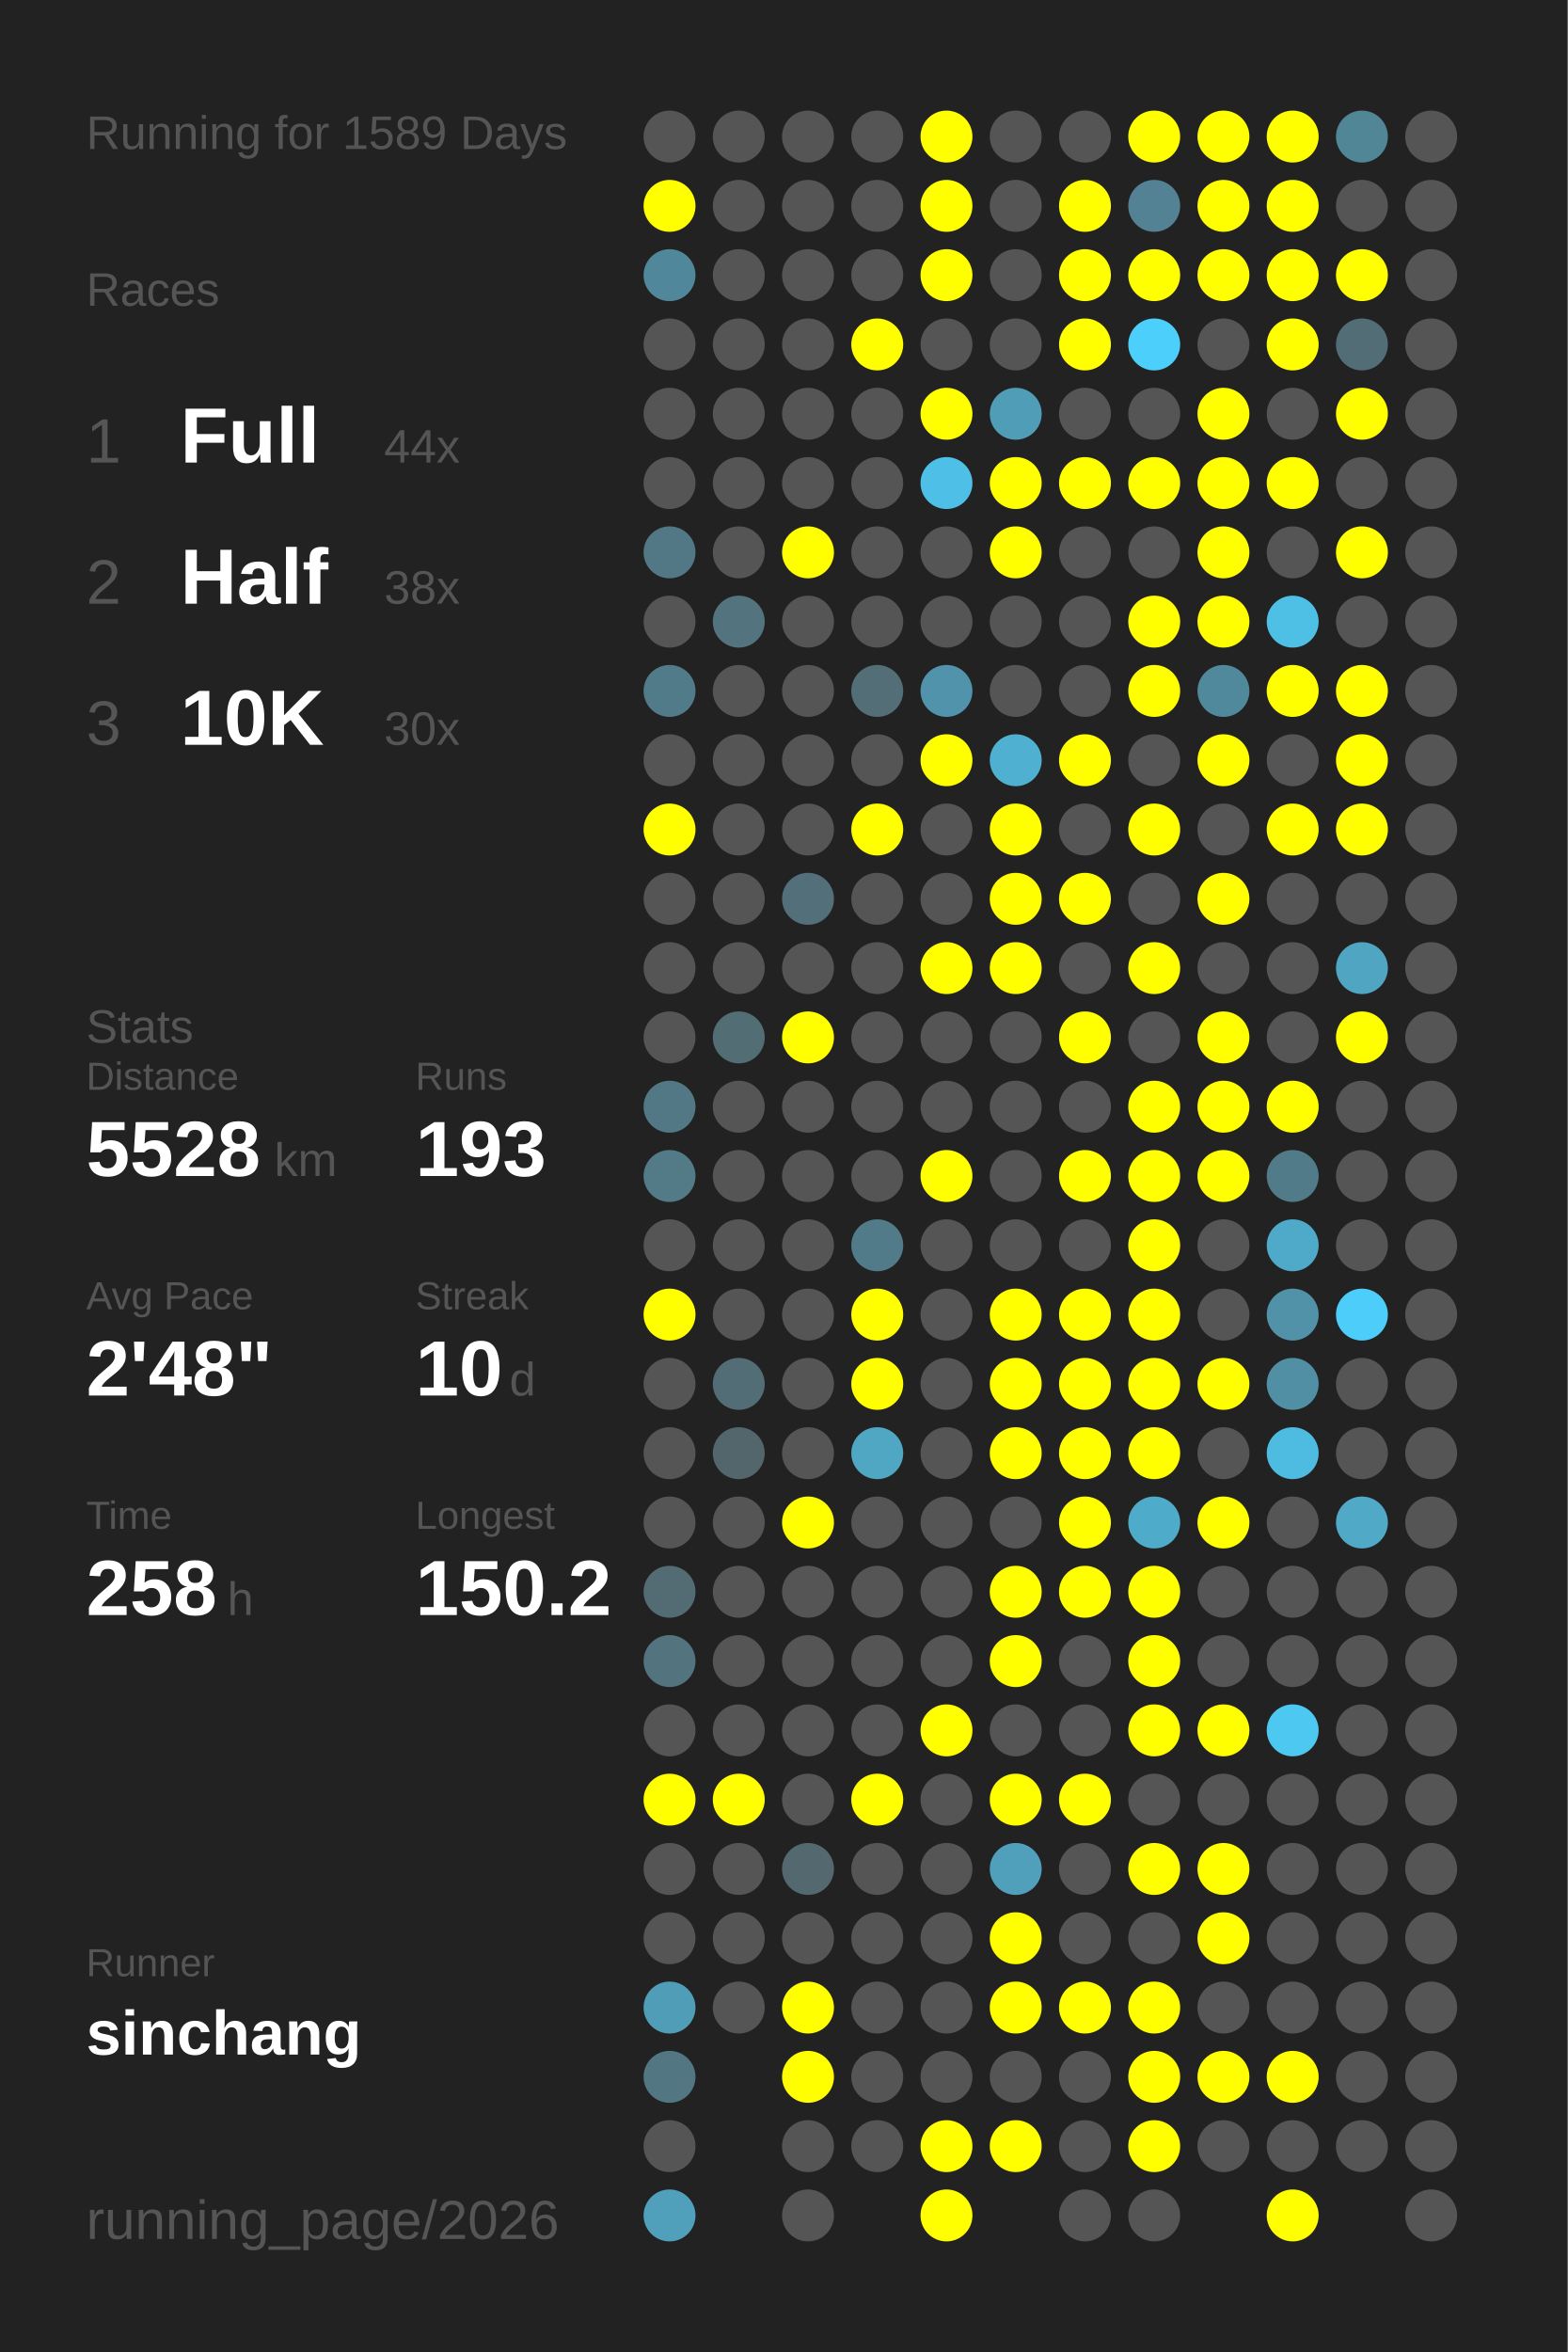
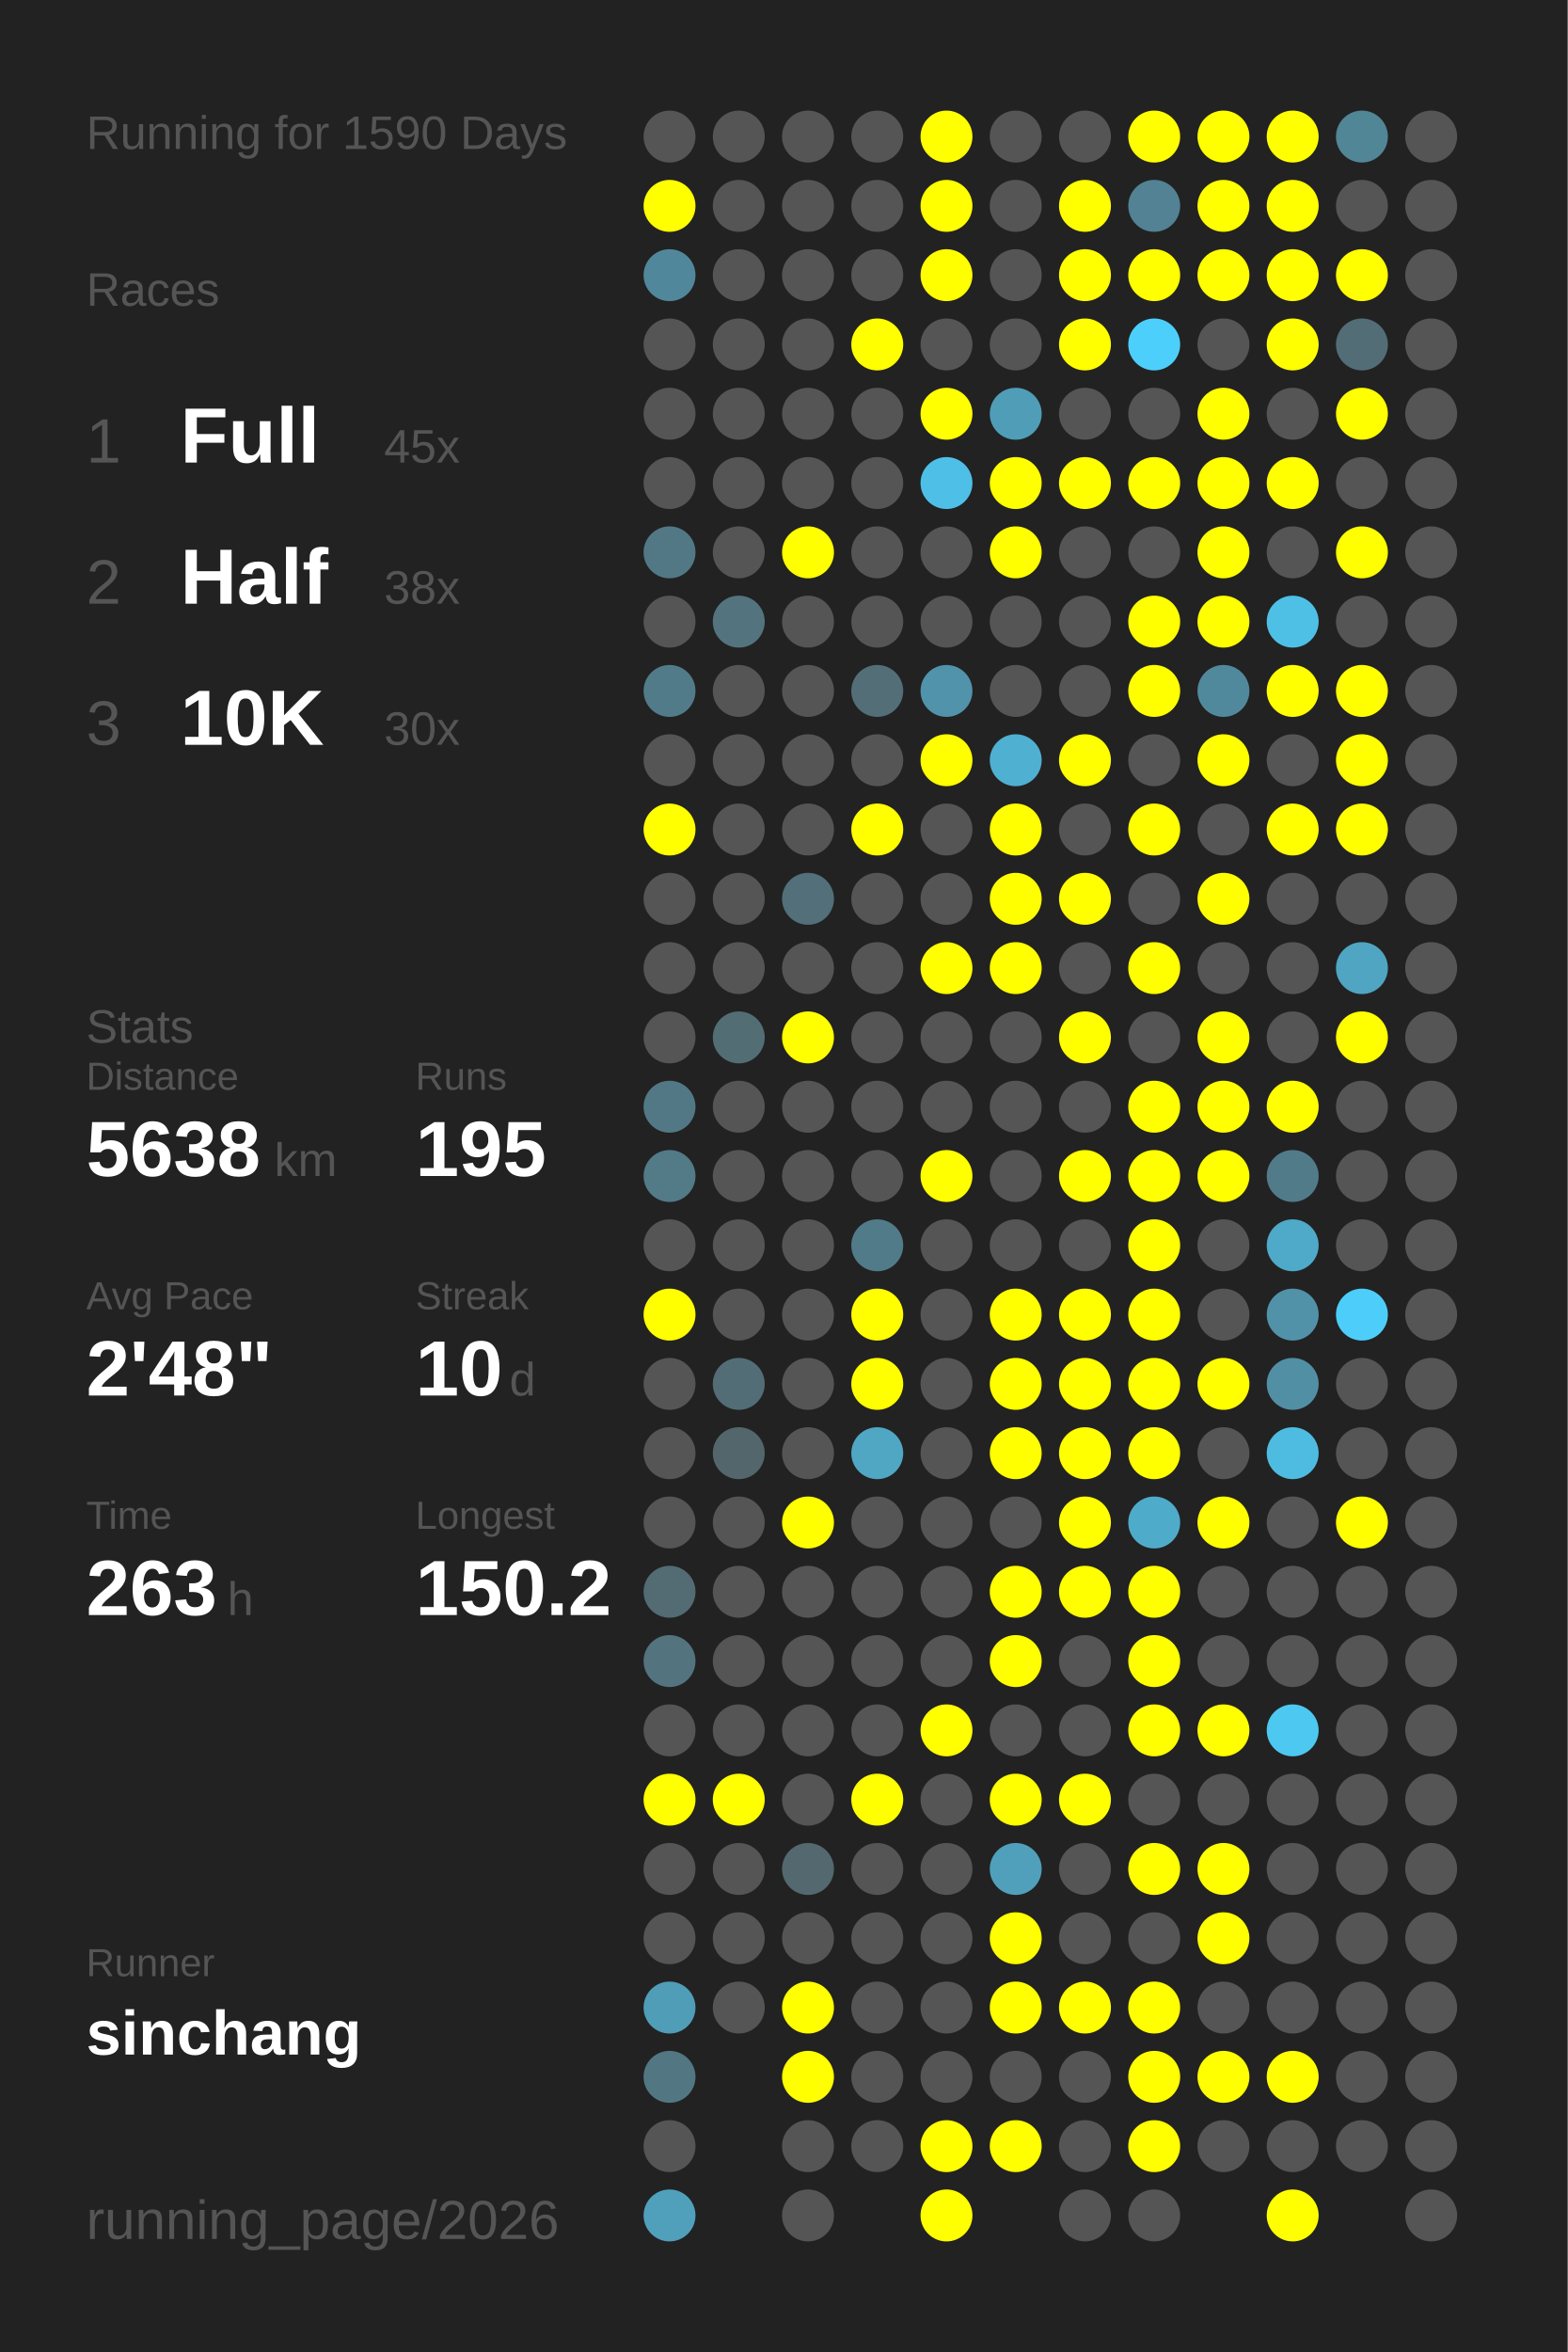
<svg xmlns="http://www.w3.org/2000/svg" baseProfile="full" height="300mm" version="1.1" viewBox="0,0,200,300" width="200mm">
  <defs />
  <rect fill="#222222" height="300" width="200" x="0" y="0" />
-   <text fill="#555555" style="font-size:6px; font-family:Arial;" x="11" y="19">Running for 1589 Days</text>
+   <text fill="#555555" style="font-size:6px; font-family:Arial;" x="11" y="19">Running for 1590 Days</text>
  <text fill="#555555" style="font-size:6px; font-family:Arial;" x="11" y="39">Races</text>
  <text fill="#555555" style="font-size:8px; font-family:Arial;" x="11" y="59">1</text>
  <text fill="#FFFFFF" style="font-size:10px; font-family:Arial; font-weight:bold;" x="23" y="59">Full</text>
-   <text fill="#555555" style="font-size:6px; font-family:Arial;" x="49" y="59">44x</text>
+   <text fill="#555555" style="font-size:6px; font-family:Arial;" x="49" y="59">45x</text>
  <text fill="#555555" style="font-size:8px; font-family:Arial;" x="11" y="77">2</text>
  <text fill="#FFFFFF" style="font-size:10px; font-family:Arial; font-weight:bold;" x="23" y="77">Half</text>
  <text fill="#555555" style="font-size:6px; font-family:Arial;" x="49" y="77">38x</text>
  <text fill="#555555" style="font-size:8px; font-family:Arial;" x="11" y="95">3</text>
  <text fill="#FFFFFF" style="font-size:10px; font-family:Arial; font-weight:bold;" x="23" y="95">10K</text>
  <text fill="#555555" style="font-size:6px; font-family:Arial;" x="49" y="95">30x</text>
  <text fill="#555555" style="font-size:6px; font-family:Arial;" x="11" y="133">Stats</text>
  <text fill="#555555" style="font-size:5px; font-family:Arial;" x="11" y="139">Distance</text>
-   <text fill="#FFFFFF" style="font-size:10px; font-family:Arial; font-weight:bold;" x="11" y="150">5528</text>
+   <text fill="#FFFFFF" style="font-size:10px; font-family:Arial; font-weight:bold;" x="11" y="150">5638</text>
  <text fill="#555555" style="font-size:6px; font-family:Arial;" x="35" y="150">km</text>
  <text fill="#555555" style="font-size:5px; font-family:Arial;" x="53" y="139">Runs</text>
-   <text fill="#FFFFFF" style="font-size:10px; font-family:Arial; font-weight:bold;" x="53" y="150">193</text>
+   <text fill="#FFFFFF" style="font-size:10px; font-family:Arial; font-weight:bold;" x="53" y="150">195</text>
  <text fill="#555555" style="font-size:5px; font-family:Arial;" x="11" y="167">Avg Pace</text>
  <text fill="#FFFFFF" style="font-size:10px; font-family:Arial; font-weight:bold;" x="11" y="178">2'48"</text>
  <text fill="#555555" style="font-size:5px; font-family:Arial;" x="53" y="167">Streak</text>
  <text fill="#FFFFFF" style="font-size:10px; font-family:Arial; font-weight:bold;" x="53" y="178">10</text>
  <text fill="#555555" style="font-size:6px; font-family:Arial;" x="65" y="178">d</text>
  <text fill="#555555" style="font-size:5px; font-family:Arial;" x="11" y="195">Time</text>
-   <text fill="#FFFFFF" style="font-size:10px; font-family:Arial; font-weight:bold;" x="11" y="206">258</text>
+   <text fill="#FFFFFF" style="font-size:10px; font-family:Arial; font-weight:bold;" x="11" y="206">263</text>
  <text fill="#555555" style="font-size:6px; font-family:Arial;" x="29" y="206">h</text>
  <text fill="#555555" style="font-size:5px; font-family:Arial;" x="53" y="195">Longest</text>
  <text fill="#FFFFFF" style="font-size:10px; font-family:Arial; font-weight:bold;" x="53" y="206">150.2</text>
  <text fill="#555555" style="font-size:5px; font-family:Arial;" x="11" y="252.065">Runner</text>
  <text fill="#FFFFFF" style="font-size:8px; font-family:Arial; font-weight:bold;" x="11" y="262.065">sinchang</text>
  <text fill="#555555" style="font-size:7px; font-family:Arial;" x="11" y="285.581">running_page/2026</text>
  <circle cx="85.417" cy="17.419" fill="#555555" r="3.312" />
  <circle cx="85.417" cy="26.258" fill="#FFFF00" r="3.312" />
  <circle cx="85.417" cy="35.097" fill="#51879a" r="3.312" />
  <circle cx="85.417" cy="43.935" fill="#555555" r="3.312" />
  <circle cx="85.417" cy="52.774" fill="#555555" r="3.312" />
  <circle cx="85.417" cy="61.613" fill="#555555" r="3.312" />
  <circle cx="85.417" cy="70.452" fill="#527885" r="3.312" />
  <circle cx="85.417" cy="79.29" fill="#555555" r="3.312" />
  <circle cx="85.417" cy="88.129" fill="#527b89" r="3.312" />
  <circle cx="85.417" cy="96.968" fill="#555555" r="3.312" />
  <circle cx="85.417" cy="105.806" fill="#FFFF00" r="3.312" />
  <circle cx="85.417" cy="114.645" fill="#555555" r="3.312" />
  <circle cx="85.417" cy="123.484" fill="#555555" r="3.312" />
  <circle cx="85.417" cy="132.323" fill="#555555" r="3.312" />
  <circle cx="85.417" cy="141.161" fill="#527885" r="3.312" />
  <circle cx="85.417" cy="150" fill="#527a87" r="3.312" />
  <circle cx="85.417" cy="158.839" fill="#555555" r="3.312" />
  <circle cx="85.417" cy="167.677" fill="#FFFF00" r="3.312" />
  <circle cx="85.417" cy="176.516" fill="#555555" r="3.312" />
  <circle cx="85.417" cy="185.355" fill="#555555" r="3.312" />
  <circle cx="85.417" cy="194.194" fill="#555555" r="3.312" />
  <circle cx="85.417" cy="203.032" fill="#536b73" r="3.312" />
  <circle cx="85.417" cy="211.871" fill="#53737f" r="3.312" />
  <circle cx="85.417" cy="220.71" fill="#555555" r="3.312" />
  <circle cx="85.417" cy="229.548" fill="#FFFF00" r="3.312" />
  <circle cx="85.417" cy="238.387" fill="#555555" r="3.312" />
  <circle cx="85.417" cy="247.226" fill="#555555" r="3.312" />
  <circle cx="85.417" cy="256.065" fill="#509db7" r="3.312" />
  <circle cx="85.417" cy="264.903" fill="#527783" r="3.312" />
  <circle cx="85.417" cy="273.742" fill="#555555" r="3.312" />
  <circle cx="85.417" cy="282.581" fill="#50a0bc" r="3.312" />
  <circle cx="94.25" cy="17.419" fill="#555555" r="3.312" />
  <circle cx="94.25" cy="26.258" fill="#555555" r="3.312" />
  <circle cx="94.25" cy="35.097" fill="#555555" r="3.312" />
  <circle cx="94.25" cy="43.935" fill="#555555" r="3.312" />
  <circle cx="94.25" cy="52.774" fill="#555555" r="3.312" />
  <circle cx="94.25" cy="61.613" fill="#555555" r="3.312" />
  <circle cx="94.25" cy="70.452" fill="#555555" r="3.312" />
  <circle cx="94.25" cy="79.29" fill="#53747f" r="3.312" />
  <circle cx="94.25" cy="88.129" fill="#555555" r="3.312" />
  <circle cx="94.25" cy="96.968" fill="#555555" r="3.312" />
  <circle cx="94.25" cy="105.806" fill="#555555" r="3.312" />
  <circle cx="94.25" cy="114.645" fill="#555555" r="3.312" />
  <circle cx="94.25" cy="123.484" fill="#555555" r="3.312" />
  <circle cx="94.25" cy="132.323" fill="#536d75" r="3.312" />
  <circle cx="94.25" cy="141.161" fill="#555555" r="3.312" />
  <circle cx="94.25" cy="150" fill="#555555" r="3.312" />
  <circle cx="94.25" cy="158.839" fill="#555555" r="3.312" />
  <circle cx="94.25" cy="167.677" fill="#555555" r="3.312" />
  <circle cx="94.25" cy="176.516" fill="#536d76" r="3.312" />
  <circle cx="94.25" cy="185.355" fill="#53666c" r="3.312" />
  <circle cx="94.25" cy="194.194" fill="#555555" r="3.312" />
  <circle cx="94.25" cy="203.032" fill="#555555" r="3.312" />
  <circle cx="94.25" cy="211.871" fill="#555555" r="3.312" />
  <circle cx="94.25" cy="220.71" fill="#555555" r="3.312" />
  <circle cx="94.25" cy="229.548" fill="#FFFF00" r="3.312" />
  <circle cx="94.25" cy="238.387" fill="#555555" r="3.312" />
  <circle cx="94.25" cy="247.226" fill="#555555" r="3.312" />
  <circle cx="94.25" cy="256.065" fill="#555555" r="3.312" />
  <circle cx="103.083" cy="17.419" fill="#555555" r="3.312" />
  <circle cx="103.083" cy="26.258" fill="#555555" r="3.312" />
  <circle cx="103.083" cy="35.097" fill="#555555" r="3.312" />
  <circle cx="103.083" cy="43.935" fill="#555555" r="3.312" />
  <circle cx="103.083" cy="52.774" fill="#555555" r="3.312" />
  <circle cx="103.083" cy="61.613" fill="#555555" r="3.312" />
  <circle cx="103.083" cy="70.452" fill="#FFFF00" r="3.312" />
  <circle cx="103.083" cy="79.29" fill="#555555" r="3.312" />
  <circle cx="103.083" cy="88.129" fill="#555555" r="3.312" />
  <circle cx="103.083" cy="96.968" fill="#555555" r="3.312" />
  <circle cx="103.083" cy="105.806" fill="#555555" r="3.312" />
  <circle cx="103.083" cy="114.645" fill="#536f79" r="3.312" />
  <circle cx="103.083" cy="123.484" fill="#555555" r="3.312" />
  <circle cx="103.083" cy="132.323" fill="#FFFF00" r="3.312" />
  <circle cx="103.083" cy="141.161" fill="#555555" r="3.312" />
  <circle cx="103.083" cy="150" fill="#555555" r="3.312" />
  <circle cx="103.083" cy="158.839" fill="#555555" r="3.312" />
  <circle cx="103.083" cy="167.677" fill="#555555" r="3.312" />
  <circle cx="103.083" cy="176.516" fill="#555555" r="3.312" />
  <circle cx="103.083" cy="185.355" fill="#555555" r="3.312" />
  <circle cx="103.083" cy="194.194" fill="#FFFF00" r="3.312" />
  <circle cx="103.083" cy="203.032" fill="#555555" r="3.312" />
  <circle cx="103.083" cy="211.871" fill="#555555" r="3.312" />
  <circle cx="103.083" cy="220.71" fill="#555555" r="3.312" />
  <circle cx="103.083" cy="229.548" fill="#555555" r="3.312" />
  <circle cx="103.083" cy="238.387" fill="#53686f" r="3.312" />
  <circle cx="103.083" cy="247.226" fill="#555555" r="3.312" />
  <circle cx="103.083" cy="256.065" fill="#FFFF00" r="3.312" />
  <circle cx="103.083" cy="264.903" fill="#FFFF00" r="3.312" />
  <circle cx="103.083" cy="273.742" fill="#555555" r="3.312" />
  <circle cx="103.083" cy="282.581" fill="#555555" r="3.312" />
  <circle cx="111.917" cy="17.419" fill="#555555" r="3.312" />
  <circle cx="111.917" cy="26.258" fill="#555555" r="3.312" />
  <circle cx="111.917" cy="35.097" fill="#555555" r="3.312" />
  <circle cx="111.917" cy="43.935" fill="#FFFF00" r="3.312" />
  <circle cx="111.917" cy="52.774" fill="#555555" r="3.312" />
  <circle cx="111.917" cy="61.613" fill="#555555" r="3.312" />
  <circle cx="111.917" cy="70.452" fill="#555555" r="3.312" />
  <circle cx="111.917" cy="79.29" fill="#555555" r="3.312" />
  <circle cx="111.917" cy="88.129" fill="#536e77" r="3.312" />
  <circle cx="111.917" cy="96.968" fill="#555555" r="3.312" />
  <circle cx="111.917" cy="105.806" fill="#FFFF00" r="3.312" />
  <circle cx="111.917" cy="114.645" fill="#555555" r="3.312" />
  <circle cx="111.917" cy="123.484" fill="#555555" r="3.312" />
  <circle cx="111.917" cy="132.323" fill="#555555" r="3.312" />
  <circle cx="111.917" cy="141.161" fill="#555555" r="3.312" />
  <circle cx="111.917" cy="150" fill="#555555" r="3.312" />
  <circle cx="111.917" cy="158.839" fill="#527b89" r="3.312" />
  <circle cx="111.917" cy="167.677" fill="#FFFF00" r="3.312" />
  <circle cx="111.917" cy="176.516" fill="#FFFF00" r="3.312" />
  <circle cx="111.917" cy="185.355" fill="#4fa7c4" r="3.312" />
  <circle cx="111.917" cy="194.194" fill="#555555" r="3.312" />
  <circle cx="111.917" cy="203.032" fill="#555555" r="3.312" />
  <circle cx="111.917" cy="211.871" fill="#555555" r="3.312" />
  <circle cx="111.917" cy="220.71" fill="#555555" r="3.312" />
  <circle cx="111.917" cy="229.548" fill="#FFFF00" r="3.312" />
  <circle cx="111.917" cy="238.387" fill="#555555" r="3.312" />
  <circle cx="111.917" cy="247.226" fill="#555555" r="3.312" />
  <circle cx="111.917" cy="256.065" fill="#555555" r="3.312" />
  <circle cx="111.917" cy="264.903" fill="#555555" r="3.312" />
  <circle cx="111.917" cy="273.742" fill="#555555" r="3.312" />
  <circle cx="120.75" cy="17.419" fill="#FFFF00" r="3.312" />
  <circle cx="120.75" cy="26.258" fill="#FFFF00" r="3.312" />
  <circle cx="120.75" cy="35.097" fill="#FFFF00" r="3.312" />
  <circle cx="120.75" cy="43.935" fill="#555555" r="3.312" />
  <circle cx="120.75" cy="52.774" fill="#FFFF00" r="3.312" />
  <circle cx="120.75" cy="61.613" fill="#4ec0e7" r="3.312" />
  <circle cx="120.75" cy="70.452" fill="#555555" r="3.312" />
  <circle cx="120.75" cy="79.29" fill="#555555" r="3.312" />
  <circle cx="120.75" cy="88.129" fill="#5093aa" r="3.312" />
  <circle cx="120.75" cy="96.968" fill="#FFFF00" r="3.312" />
  <circle cx="120.75" cy="105.806" fill="#555555" r="3.312" />
  <circle cx="120.75" cy="114.645" fill="#555555" r="3.312" />
  <circle cx="120.75" cy="123.484" fill="#FFFF00" r="3.312" />
  <circle cx="120.75" cy="132.323" fill="#555555" r="3.312" />
  <circle cx="120.75" cy="141.161" fill="#555555" r="3.312" />
  <circle cx="120.75" cy="150" fill="#FFFF00" r="3.312" />
  <circle cx="120.75" cy="158.839" fill="#555555" r="3.312" />
  <circle cx="120.75" cy="167.677" fill="#555555" r="3.312" />
  <circle cx="120.75" cy="176.516" fill="#555555" r="3.312" />
  <circle cx="120.75" cy="185.355" fill="#555555" r="3.312" />
  <circle cx="120.75" cy="194.194" fill="#555555" r="3.312" />
  <circle cx="120.75" cy="203.032" fill="#555555" r="3.312" />
  <circle cx="120.75" cy="211.871" fill="#555555" r="3.312" />
  <circle cx="120.75" cy="220.71" fill="#FFFF00" r="3.312" />
  <circle cx="120.75" cy="229.548" fill="#555555" r="3.312" />
  <circle cx="120.75" cy="238.387" fill="#555555" r="3.312" />
  <circle cx="120.75" cy="247.226" fill="#555555" r="3.312" />
  <circle cx="120.75" cy="256.065" fill="#555555" r="3.312" />
  <circle cx="120.75" cy="264.903" fill="#555555" r="3.312" />
  <circle cx="120.75" cy="273.742" fill="#FFFF00" r="3.312" />
  <circle cx="120.75" cy="282.581" fill="#FFFF00" r="3.312" />
  <circle cx="129.583" cy="17.419" fill="#555555" r="3.312" />
  <circle cx="129.583" cy="26.258" fill="#555555" r="3.312" />
  <circle cx="129.583" cy="35.097" fill="#555555" r="3.312" />
  <circle cx="129.583" cy="43.935" fill="#555555" r="3.312" />
  <circle cx="129.583" cy="52.774" fill="#509db7" r="3.312" />
  <circle cx="129.583" cy="61.613" fill="#FFFF00" r="3.312" />
  <circle cx="129.583" cy="70.452" fill="#FFFF00" r="3.312" />
  <circle cx="129.583" cy="79.29" fill="#555555" r="3.312" />
  <circle cx="129.583" cy="88.129" fill="#555555" r="3.312" />
  <circle cx="129.583" cy="96.968" fill="#4fb0d1" r="3.312" />
  <circle cx="129.583" cy="105.806" fill="#FFFF00" r="3.312" />
  <circle cx="129.583" cy="114.645" fill="#FFFF00" r="3.312" />
  <circle cx="129.583" cy="123.484" fill="#FFFF00" r="3.312" />
  <circle cx="129.583" cy="132.323" fill="#555555" r="3.312" />
  <circle cx="129.583" cy="141.161" fill="#555555" r="3.312" />
  <circle cx="129.583" cy="150" fill="#555555" r="3.312" />
  <circle cx="129.583" cy="158.839" fill="#555555" r="3.312" />
  <circle cx="129.583" cy="167.677" fill="#FFFF00" r="3.312" />
  <circle cx="129.583" cy="176.516" fill="#FFFF00" r="3.312" />
  <circle cx="129.583" cy="185.355" fill="#FFFF00" r="3.312" />
  <circle cx="129.583" cy="194.194" fill="#555555" r="3.312" />
  <circle cx="129.583" cy="203.032" fill="#FFFF00" r="3.312" />
  <circle cx="129.583" cy="211.871" fill="#FFFF00" r="3.312" />
  <circle cx="129.583" cy="220.71" fill="#555555" r="3.312" />
  <circle cx="129.583" cy="229.548" fill="#FFFF00" r="3.312" />
  <circle cx="129.583" cy="238.387" fill="#50a0bb" r="3.312" />
  <circle cx="129.583" cy="247.226" fill="#FFFF00" r="3.312" />
  <circle cx="129.583" cy="256.065" fill="#FFFF00" r="3.312" />
  <circle cx="129.583" cy="264.903" fill="#555555" r="3.312" />
  <circle cx="129.583" cy="273.742" fill="#FFFF00" r="3.312" />
  <circle cx="138.417" cy="17.419" fill="#555555" r="3.312" />
  <circle cx="138.417" cy="26.258" fill="#FFFF00" r="3.312" />
  <circle cx="138.417" cy="35.097" fill="#FFFF00" r="3.312" />
  <circle cx="138.417" cy="43.935" fill="#FFFF00" r="3.312" />
  <circle cx="138.417" cy="52.774" fill="#555555" r="3.312" />
  <circle cx="138.417" cy="61.613" fill="#FFFF00" r="3.312" />
  <circle cx="138.417" cy="70.452" fill="#555555" r="3.312" />
  <circle cx="138.417" cy="79.29" fill="#555555" r="3.312" />
  <circle cx="138.417" cy="88.129" fill="#555555" r="3.312" />
  <circle cx="138.417" cy="96.968" fill="#FFFF00" r="3.312" />
  <circle cx="138.417" cy="105.806" fill="#555555" r="3.312" />
  <circle cx="138.417" cy="114.645" fill="#FFFF00" r="3.312" />
  <circle cx="138.417" cy="123.484" fill="#555555" r="3.312" />
  <circle cx="138.417" cy="132.323" fill="#FFFF00" r="3.312" />
  <circle cx="138.417" cy="141.161" fill="#555555" r="3.312" />
  <circle cx="138.417" cy="150" fill="#FFFF00" r="3.312" />
  <circle cx="138.417" cy="158.839" fill="#555555" r="3.312" />
  <circle cx="138.417" cy="167.677" fill="#FFFF00" r="3.312" />
  <circle cx="138.417" cy="176.516" fill="#FFFF00" r="3.312" />
  <circle cx="138.417" cy="185.355" fill="#FFFF00" r="3.312" />
  <circle cx="138.417" cy="194.194" fill="#FFFF00" r="3.312" />
  <circle cx="138.417" cy="203.032" fill="#FFFF00" r="3.312" />
  <circle cx="138.417" cy="211.871" fill="#555555" r="3.312" />
  <circle cx="138.417" cy="220.71" fill="#555555" r="3.312" />
  <circle cx="138.417" cy="229.548" fill="#FFFF00" r="3.312" />
  <circle cx="138.417" cy="238.387" fill="#555555" r="3.312" />
  <circle cx="138.417" cy="247.226" fill="#555555" r="3.312" />
  <circle cx="138.417" cy="256.065" fill="#FFFF00" r="3.312" />
  <circle cx="138.417" cy="264.903" fill="#555555" r="3.312" />
  <circle cx="138.417" cy="273.742" fill="#555555" r="3.312" />
  <circle cx="138.417" cy="282.581" fill="#555555" r="3.312" />
  <circle cx="147.25" cy="17.419" fill="#FFFF00" r="3.312" />
  <circle cx="147.25" cy="26.258" fill="#528293" r="3.312" />
  <circle cx="147.25" cy="35.097" fill="#FFFF00" r="3.312" />
  <circle cx="147.25" cy="43.935" fill="#4dcffb" r="3.312" />
  <circle cx="147.25" cy="52.774" fill="#555555" r="3.312" />
  <circle cx="147.25" cy="61.613" fill="#FFFF00" r="3.312" />
  <circle cx="147.25" cy="70.452" fill="#555555" r="3.312" />
  <circle cx="147.25" cy="79.29" fill="#FFFF00" r="3.312" />
  <circle cx="147.25" cy="88.129" fill="#FFFF00" r="3.312" />
  <circle cx="147.25" cy="96.968" fill="#555555" r="3.312" />
  <circle cx="147.25" cy="105.806" fill="#FFFF00" r="3.312" />
  <circle cx="147.25" cy="114.645" fill="#555555" r="3.312" />
  <circle cx="147.25" cy="123.484" fill="#FFFF00" r="3.312" />
  <circle cx="147.25" cy="132.323" fill="#555555" r="3.312" />
  <circle cx="147.25" cy="141.161" fill="#FFFF00" r="3.312" />
  <circle cx="147.25" cy="150" fill="#FFFF00" r="3.312" />
  <circle cx="147.25" cy="158.839" fill="#FFFF00" r="3.312" />
  <circle cx="147.25" cy="167.677" fill="#FFFF00" r="3.312" />
  <circle cx="147.25" cy="176.516" fill="#FFFF00" r="3.312" />
  <circle cx="147.25" cy="185.355" fill="#FFFF00" r="3.312" />
  <circle cx="147.25" cy="194.194" fill="#4fabca" r="3.312" />
  <circle cx="147.25" cy="203.032" fill="#FFFF00" r="3.312" />
  <circle cx="147.25" cy="211.871" fill="#FFFF00" r="3.312" />
  <circle cx="147.25" cy="220.71" fill="#FFFF00" r="3.312" />
  <circle cx="147.25" cy="229.548" fill="#555555" r="3.312" />
  <circle cx="147.25" cy="238.387" fill="#FFFF00" r="3.312" />
  <circle cx="147.25" cy="247.226" fill="#555555" r="3.312" />
  <circle cx="147.25" cy="256.065" fill="#FFFF00" r="3.312" />
  <circle cx="147.25" cy="264.903" fill="#FFFF00" r="3.312" />
  <circle cx="147.25" cy="273.742" fill="#FFFF00" r="3.312" />
  <circle cx="147.25" cy="282.581" fill="#555555" r="3.312" />
  <circle cx="156.083" cy="17.419" fill="#FFFF00" r="3.312" />
  <circle cx="156.083" cy="26.258" fill="#FFFF00" r="3.312" />
  <circle cx="156.083" cy="35.097" fill="#FFFF00" r="3.312" />
  <circle cx="156.083" cy="43.935" fill="#555555" r="3.312" />
  <circle cx="156.083" cy="52.774" fill="#FFFF00" r="3.312" />
  <circle cx="156.083" cy="61.613" fill="#FFFF00" r="3.312" />
  <circle cx="156.083" cy="70.452" fill="#FFFF00" r="3.312" />
  <circle cx="156.083" cy="79.29" fill="#FFFF00" r="3.312" />
  <circle cx="156.083" cy="88.129" fill="#51899c" r="3.312" />
  <circle cx="156.083" cy="96.968" fill="#FFFF00" r="3.312" />
  <circle cx="156.083" cy="105.806" fill="#555555" r="3.312" />
  <circle cx="156.083" cy="114.645" fill="#FFFF00" r="3.312" />
  <circle cx="156.083" cy="123.484" fill="#555555" r="3.312" />
  <circle cx="156.083" cy="132.323" fill="#FFFF00" r="3.312" />
  <circle cx="156.083" cy="141.161" fill="#FFFF00" r="3.312" />
  <circle cx="156.083" cy="150" fill="#FFFF00" r="3.312" />
  <circle cx="156.083" cy="158.839" fill="#555555" r="3.312" />
  <circle cx="156.083" cy="167.677" fill="#555555" r="3.312" />
  <circle cx="156.083" cy="176.516" fill="#FFFF00" r="3.312" />
  <circle cx="156.083" cy="185.355" fill="#555555" r="3.312" />
  <circle cx="156.083" cy="194.194" fill="#FFFF00" r="3.312" />
  <circle cx="156.083" cy="203.032" fill="#555555" r="3.312" />
  <circle cx="156.083" cy="211.871" fill="#555555" r="3.312" />
  <circle cx="156.083" cy="220.71" fill="#FFFF00" r="3.312" />
  <circle cx="156.083" cy="229.548" fill="#555555" r="3.312" />
  <circle cx="156.083" cy="238.387" fill="#FFFF00" r="3.312" />
  <circle cx="156.083" cy="247.226" fill="#FFFF00" r="3.312" />
  <circle cx="156.083" cy="256.065" fill="#555555" r="3.312" />
  <circle cx="156.083" cy="264.903" fill="#FFFF00" r="3.312" />
  <circle cx="156.083" cy="273.742" fill="#555555" r="3.312" />
  <circle cx="164.917" cy="17.419" fill="#FFFF00" r="3.312" />
  <circle cx="164.917" cy="26.258" fill="#FFFF00" r="3.312" />
  <circle cx="164.917" cy="35.097" fill="#FFFF00" r="3.312" />
  <circle cx="164.917" cy="43.935" fill="#FFFF00" r="3.312" />
  <circle cx="164.917" cy="52.774" fill="#555555" r="3.312" />
  <circle cx="164.917" cy="61.613" fill="#FFFF00" r="3.312" />
  <circle cx="164.917" cy="70.452" fill="#555555" r="3.312" />
  <circle cx="164.917" cy="79.29" fill="#4ec0e6" r="3.312" />
  <circle cx="164.917" cy="88.129" fill="#FFFF00" r="3.312" />
  <circle cx="164.917" cy="96.968" fill="#555555" r="3.312" />
  <circle cx="164.917" cy="105.806" fill="#FFFF00" r="3.312" />
  <circle cx="164.917" cy="114.645" fill="#555555" r="3.312" />
  <circle cx="164.917" cy="123.484" fill="#555555" r="3.312" />
  <circle cx="164.917" cy="132.323" fill="#555555" r="3.312" />
  <circle cx="164.917" cy="141.161" fill="#FFFF00" r="3.312" />
  <circle cx="164.917" cy="150" fill="#527b89" r="3.312" />
  <circle cx="164.917" cy="158.839" fill="#4fa9c8" r="3.312" />
  <circle cx="164.917" cy="167.677" fill="#5192a9" r="3.312" />
  <circle cx="164.917" cy="176.516" fill="#518fa5" r="3.312" />
  <circle cx="164.917" cy="185.355" fill="#4ebce1" r="3.312" />
  <circle cx="164.917" cy="194.194" fill="#555555" r="3.312" />
  <circle cx="164.917" cy="203.032" fill="#555555" r="3.312" />
  <circle cx="164.917" cy="211.871" fill="#555555" r="3.312" />
  <circle cx="164.917" cy="220.71" fill="#4dc8f1" r="3.312" />
  <circle cx="164.917" cy="229.548" fill="#555555" r="3.312" />
  <circle cx="164.917" cy="238.387" fill="#555555" r="3.312" />
  <circle cx="164.917" cy="247.226" fill="#555555" r="3.312" />
  <circle cx="164.917" cy="256.065" fill="#555555" r="3.312" />
  <circle cx="164.917" cy="264.903" fill="#FFFF00" r="3.312" />
  <circle cx="164.917" cy="273.742" fill="#555555" r="3.312" />
  <circle cx="164.917" cy="282.581" fill="#FFFF00" r="3.312" />
  <circle cx="173.75" cy="17.419" fill="#518697" r="3.312" />
  <circle cx="173.75" cy="26.258" fill="#555555" r="3.312" />
  <circle cx="173.75" cy="35.097" fill="#FFFF00" r="3.312" />
  <circle cx="173.75" cy="43.935" fill="#536d76" r="3.312" />
  <circle cx="173.75" cy="52.774" fill="#FFFF00" r="3.312" />
  <circle cx="173.75" cy="61.613" fill="#555555" r="3.312" />
  <circle cx="173.75" cy="70.452" fill="#FFFF00" r="3.312" />
  <circle cx="173.75" cy="79.29" fill="#555555" r="3.312" />
  <circle cx="173.75" cy="88.129" fill="#FFFF00" r="3.312" />
  <circle cx="173.75" cy="96.968" fill="#FFFF00" r="3.312" />
  <circle cx="173.75" cy="105.806" fill="#FFFF00" r="3.312" />
  <circle cx="173.75" cy="114.645" fill="#555555" r="3.312" />
  <circle cx="173.75" cy="123.484" fill="#4fa5c2" r="3.312" />
  <circle cx="173.75" cy="132.323" fill="#FFFF00" r="3.312" />
  <circle cx="173.75" cy="141.161" fill="#555555" r="3.312" />
  <circle cx="173.75" cy="150" fill="#555555" r="3.312" />
  <circle cx="173.75" cy="158.839" fill="#555555" r="3.312" />
  <circle cx="173.75" cy="167.677" fill="#4dcefa" r="3.312" />
  <circle cx="173.75" cy="176.516" fill="#555555" r="3.312" />
  <circle cx="173.75" cy="185.355" fill="#555555" r="3.312" />
-   <circle cx="173.75" cy="194.194" fill="#4fa9c7" r="3.312" />
+   <circle cx="173.75" cy="194.194" fill="#FFFF00" r="3.312" />
  <circle cx="173.75" cy="203.032" fill="#555555" r="3.312" />
  <circle cx="173.75" cy="211.871" fill="#555555" r="3.312" />
  <circle cx="173.75" cy="220.71" fill="#555555" r="3.312" />
  <circle cx="173.75" cy="229.548" fill="#555555" r="3.312" />
  <circle cx="173.75" cy="238.387" fill="#555555" r="3.312" />
  <circle cx="173.75" cy="247.226" fill="#555555" r="3.312" />
  <circle cx="173.75" cy="256.065" fill="#555555" r="3.312" />
  <circle cx="173.75" cy="264.903" fill="#555555" r="3.312" />
  <circle cx="173.75" cy="273.742" fill="#555555" r="3.312" />
  <circle cx="182.583" cy="17.419" fill="#555555" r="3.312" />
  <circle cx="182.583" cy="26.258" fill="#555555" r="3.312" />
  <circle cx="182.583" cy="35.097" fill="#555555" r="3.312" />
  <circle cx="182.583" cy="43.935" fill="#555555" r="3.312" />
  <circle cx="182.583" cy="52.774" fill="#555555" r="3.312" />
  <circle cx="182.583" cy="61.613" fill="#555555" r="3.312" />
  <circle cx="182.583" cy="70.452" fill="#555555" r="3.312" />
  <circle cx="182.583" cy="79.29" fill="#555555" r="3.312" />
  <circle cx="182.583" cy="88.129" fill="#555555" r="3.312" />
  <circle cx="182.583" cy="96.968" fill="#555555" r="3.312" />
  <circle cx="182.583" cy="105.806" fill="#555555" r="3.312" />
  <circle cx="182.583" cy="114.645" fill="#555555" r="3.312" />
  <circle cx="182.583" cy="123.484" fill="#555555" r="3.312" />
  <circle cx="182.583" cy="132.323" fill="#555555" r="3.312" />
  <circle cx="182.583" cy="141.161" fill="#555555" r="3.312" />
  <circle cx="182.583" cy="150" fill="#555555" r="3.312" />
  <circle cx="182.583" cy="158.839" fill="#555555" r="3.312" />
  <circle cx="182.583" cy="167.677" fill="#555555" r="3.312" />
  <circle cx="182.583" cy="176.516" fill="#555555" r="3.312" />
  <circle cx="182.583" cy="185.355" fill="#555555" r="3.312" />
  <circle cx="182.583" cy="194.194" fill="#555555" r="3.312" />
  <circle cx="182.583" cy="203.032" fill="#555555" r="3.312" />
  <circle cx="182.583" cy="211.871" fill="#555555" r="3.312" />
  <circle cx="182.583" cy="220.71" fill="#555555" r="3.312" />
  <circle cx="182.583" cy="229.548" fill="#555555" r="3.312" />
  <circle cx="182.583" cy="238.387" fill="#555555" r="3.312" />
  <circle cx="182.583" cy="247.226" fill="#555555" r="3.312" />
  <circle cx="182.583" cy="256.065" fill="#555555" r="3.312" />
  <circle cx="182.583" cy="264.903" fill="#555555" r="3.312" />
  <circle cx="182.583" cy="273.742" fill="#555555" r="3.312" />
  <circle cx="182.583" cy="282.581" fill="#555555" r="3.312" />
</svg>
